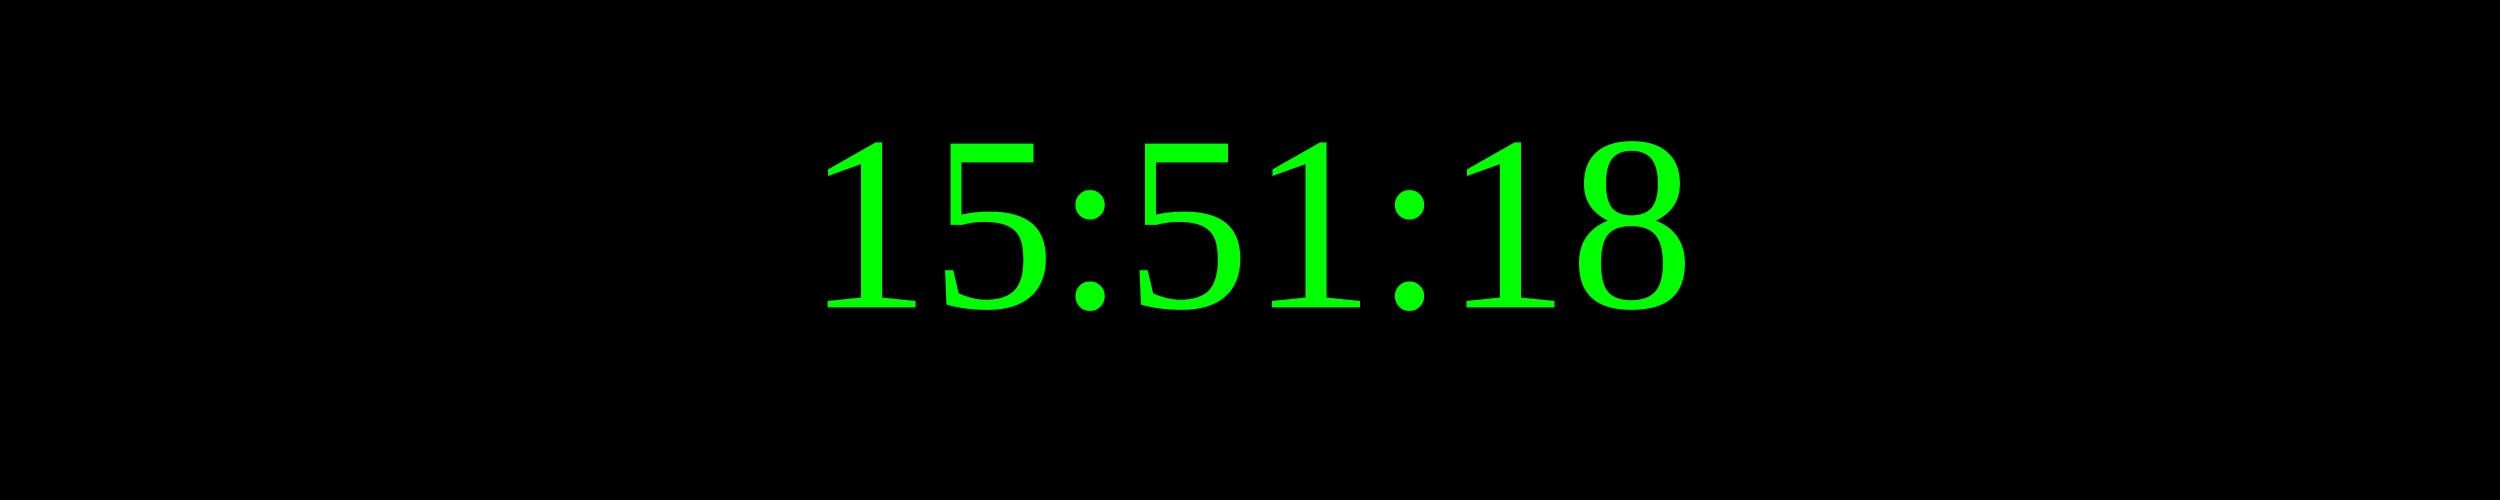
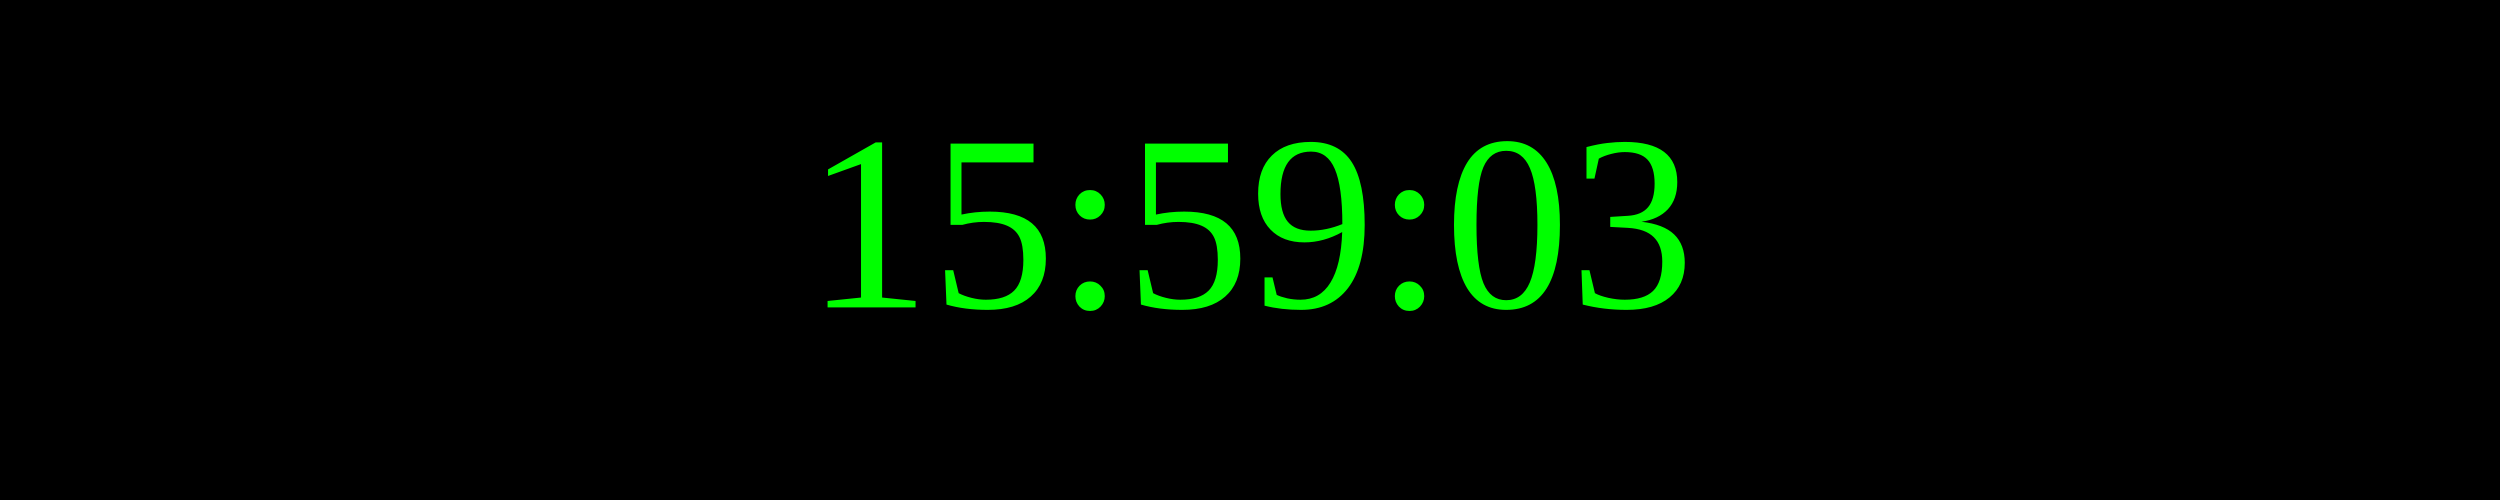
<svg xmlns="http://www.w3.org/2000/svg" width="250" height="50">
  <rect width="100%" height="100%" fill="black" />
  <text x="50%" y="50%" font-size="25" fill="lime" text-anchor="middle" dominant-baseline="middle">
- 15:51:18
+ 15:59:03
</text>
</svg>
